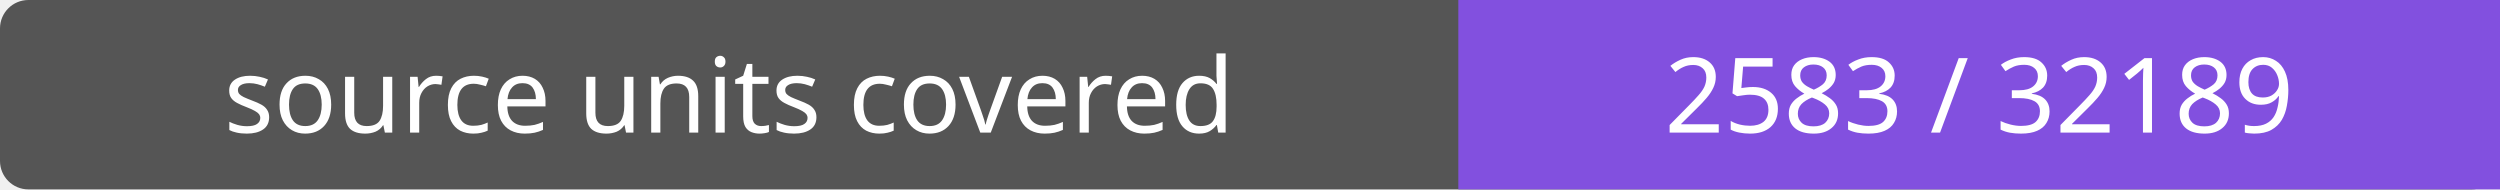
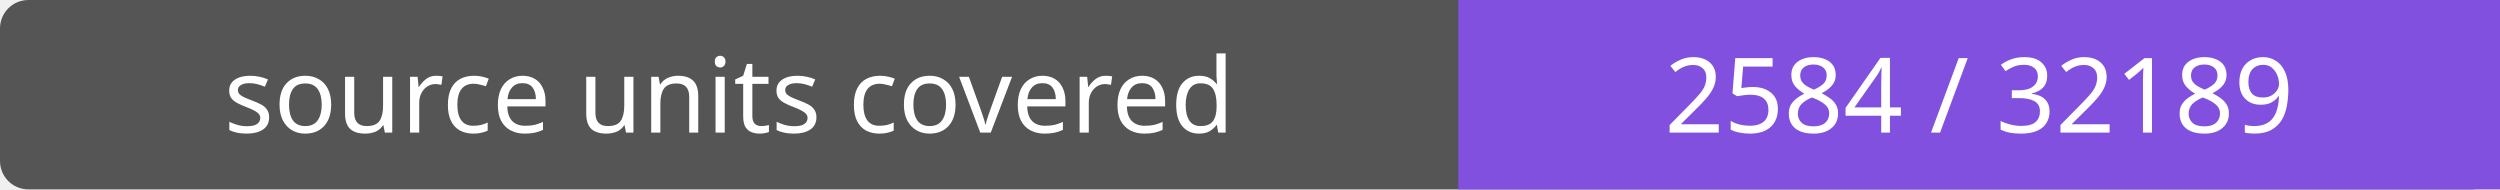
- <svg xmlns="http://www.w3.org/2000/svg" width="264" height="20" role="img" aria-label="source units covered: 2583 / 32189">
+ <svg xmlns="http://www.w3.org/2000/svg" width="264" height="20" role="img" aria-label="source units covered: 2584 / 32189">
  <rect width="264" height="20" rx="3" fill="#555" />
  <path fill="#8250df" d="M154 0h110v20H154z" />
  <g fill="#fff" text-anchor="middle" font-family="Verdana,sans-serif" font-size="11">
    <text x="77.0" y="14">source units covered</text>
-     <text x="209.0" y="14">2583 / 32189</text>
+     <text x="209.0" y="14">2584 / 32189</text>
  </g>
</svg>
